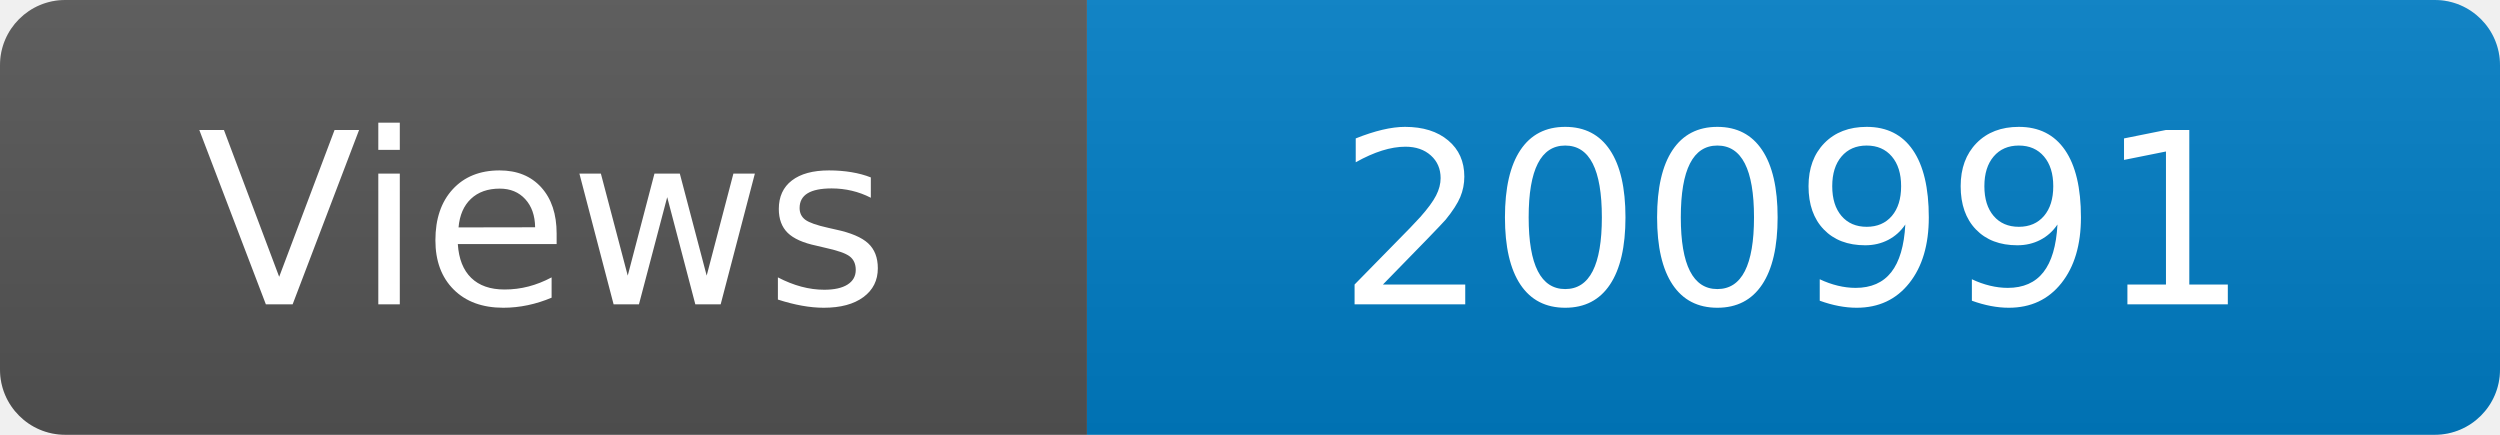
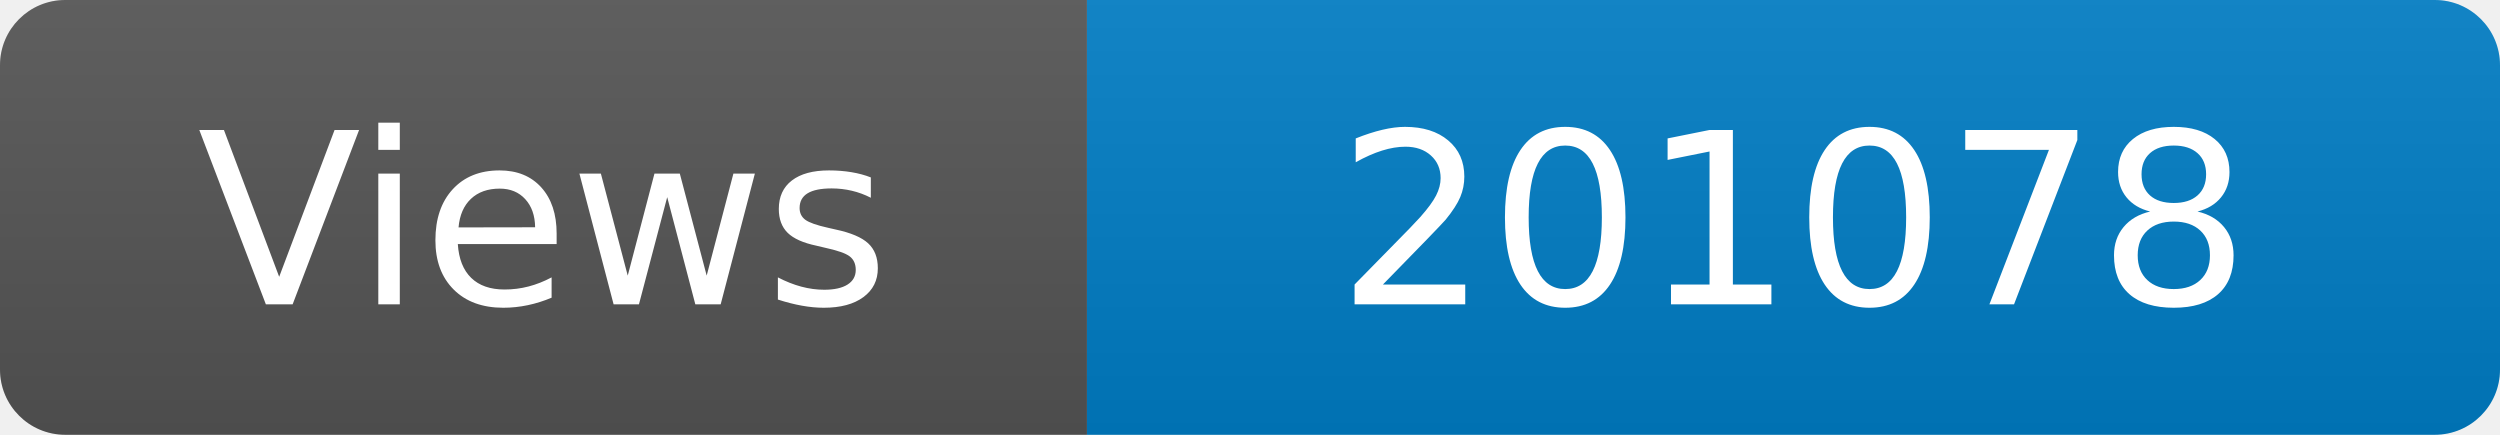
<svg xmlns="http://www.w3.org/2000/svg" width="115" height="20" role="img" aria-label="Maintained?: yes">
  <linearGradient id="s" x2="0" y2="100%">
    <stop offset="0" stop-color="#bbb" stop-opacity=".1" />
    <stop offset="1" stop-opacity=".1" />
  </linearGradient>
  <clipPath id="r">
    <rect width="115" height="20" rx="3" fill="#fff" />
  </clipPath>
  <g clip-path="url(#r)">
    <rect width="50" height="20" fill="#555" />
    <rect x="50" width="160" height="20" fill="#007ec6" />
    <rect width="115" height="20" fill="url(#s)" />
  </g>
  <g fill="#fff" text-anchor="middle" font-family="Verdana,Geneva,DejaVu Sans,sans-serif" font-size="110">
    <text x="250" y="140" transform="scale(.1)" fill="#fff">Views</text>
-     <text x="825" y="140" transform="scale(.1)" fill="#fff">200991</text>
+     <text x="825" y="140" transform="scale(.1)" fill="#fff">201078</text>
  </g>
</svg>
